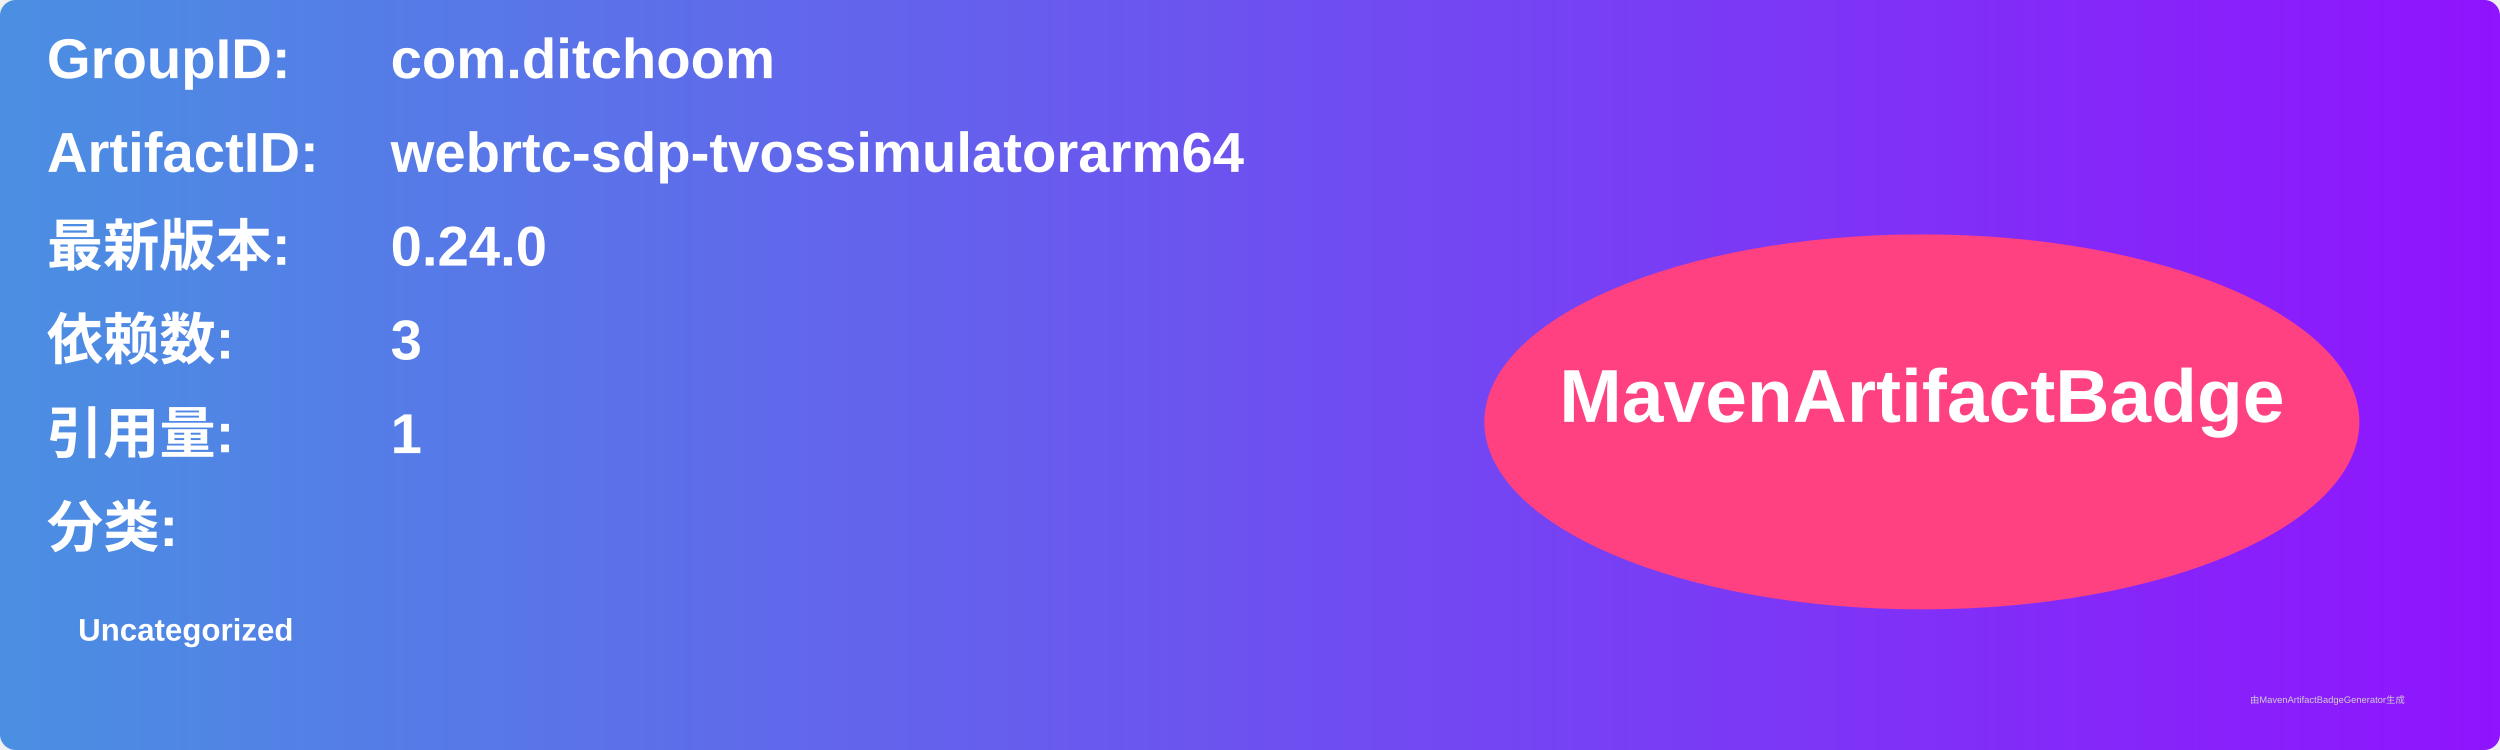
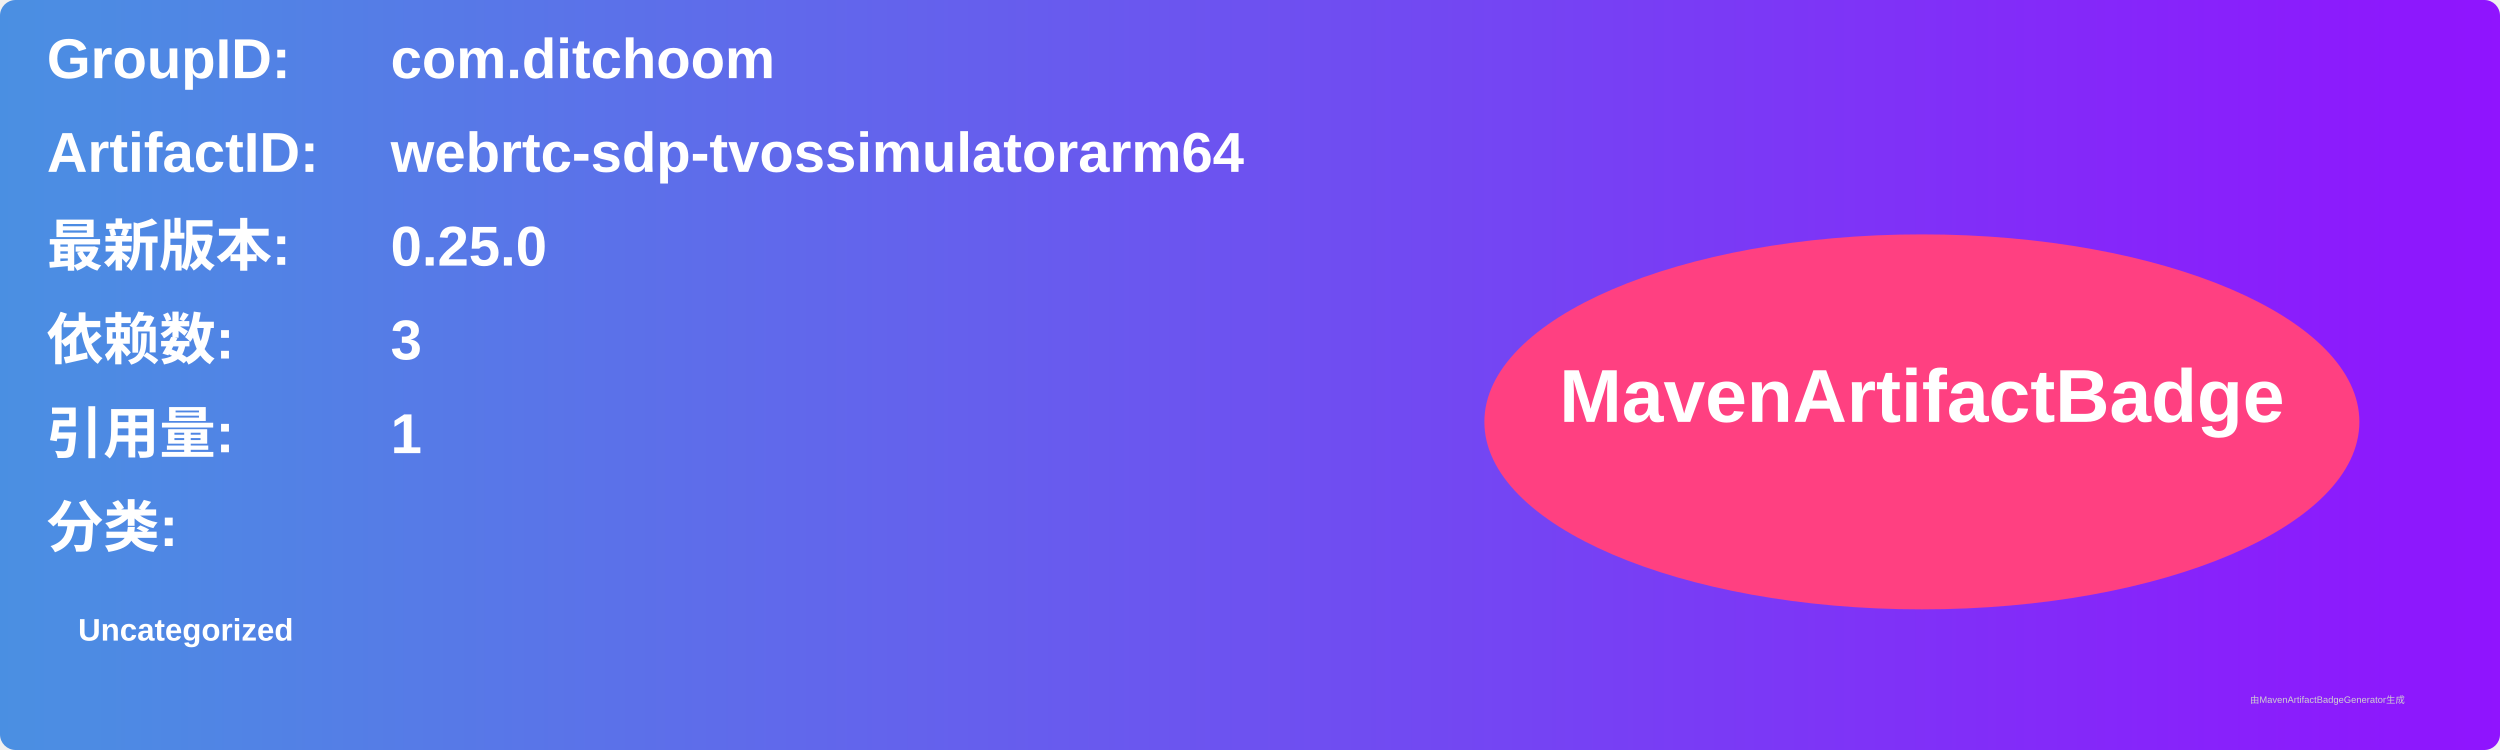
<svg xmlns="http://www.w3.org/2000/svg" width="800" height="240" viewBox="0 0 800 240">
  <linearGradient id="grad" x1="0%" y1="0%" x2="100%" y2="0%">
    <stop offset="0%" stop-color="#4a90e2" />
    <stop offset="100%" stop-color="#9013fe" />
  </linearGradient>
  <rect width="100%" height="100%" rx="5" ry="5" fill="url(#grad)" />
  <g transform="translate(15, 15)">
    <text x="0" y="10" font-family="Arial" font-size="18" fill="white" font-weight="bold" width="260">GroupID:</text>
    <text x="110" y="10" font-family="Arial" font-size="18" fill="white" font-weight="bold" width="460">com.ditchoom</text>
    <text x="0" y="40" font-family="Arial" font-size="18" fill="white" font-weight="bold" width="260">ArtifactID:</text>
    <text x="110" y="40" font-family="Arial" font-size="18" fill="white" font-weight="bold" width="460">webrtc-sdp-tvossimulatorarm64</text>
    <text x="0" y="70" font-family="Arial" font-size="18" fill="white" font-weight="bold">最新版本:</text>
    <text x="110" y="70" font-family="Arial" font-size="18" fill="white" font-weight="bold">
-       <tspan font-weight="bold">0.24.0</tspan>
+       <tspan font-weight="bold">0.25.0</tspan>
    </text>
    <text x="0" y="100" font-family="Arial" font-size="18" fill="white" font-weight="bold">依赖数: </text>
    <text x="110" y="100" font-family="Arial" font-size="18" fill="white">
      <tspan font-weight="bold">3</tspan>
    </text>
    <text x="0" y="130" font-family="Arial" font-size="18" fill="white" font-weight="bold">引用量: </text>
    <text x="110" y="130" font-family="Arial" font-size="18" fill="white">
      <tspan font-weight="bold">1</tspan>
    </text>
    <text x="0" y="160" font-family="Arial" font-size="18" fill="white" font-weight="bold">分类:</text>
    <text x="10" y="190" font-family="Arial" font-size="10" fill="white">
      <tspan font-weight="bold">Uncategorized</tspan>
    </text>
    <ellipse cx="600" cy="120" rx="140" ry="60" fill="#ff4081" />
    <text x="600" y="120" text-anchor="middle" font-family="Arial" font-size="24" fill="white" font-weight="bold">MavenArtifactBadge</text>
  </g>
  <text x="720" y="225" font-family="Arial" font-size="3" fill="#d0d0d0">由MavenArtifactBadgeGenerator生成</text>
</svg>
